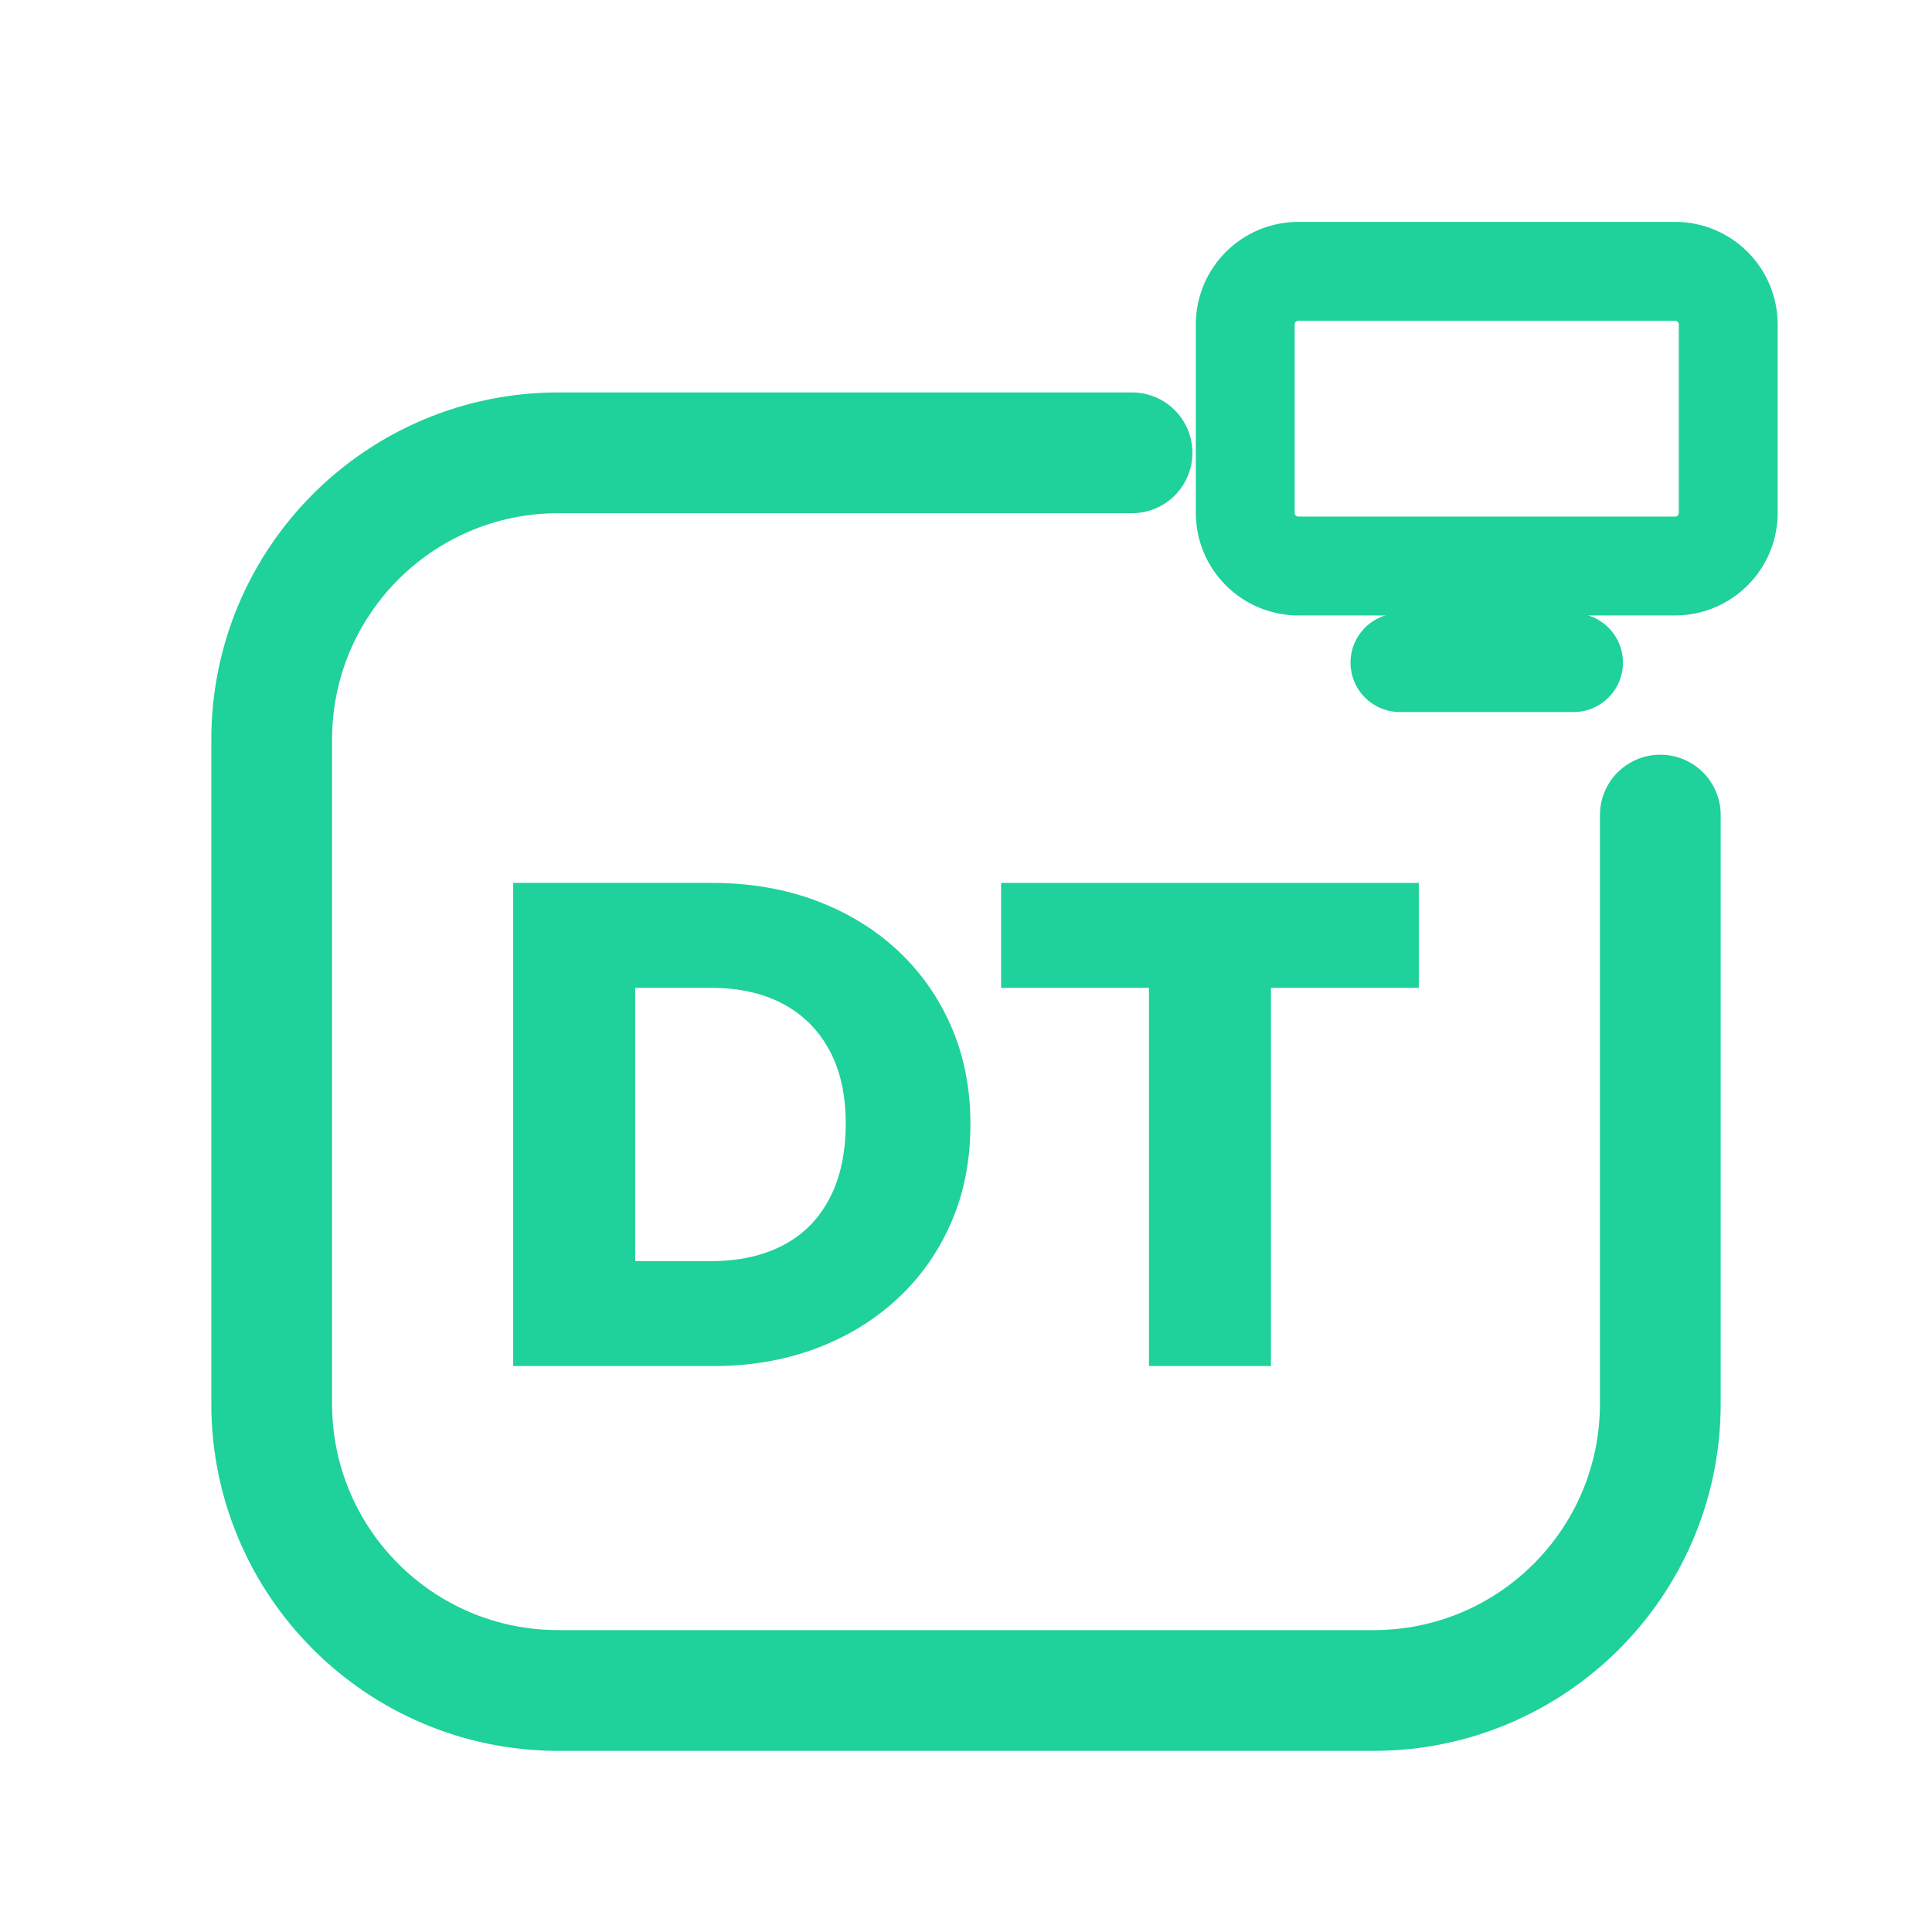
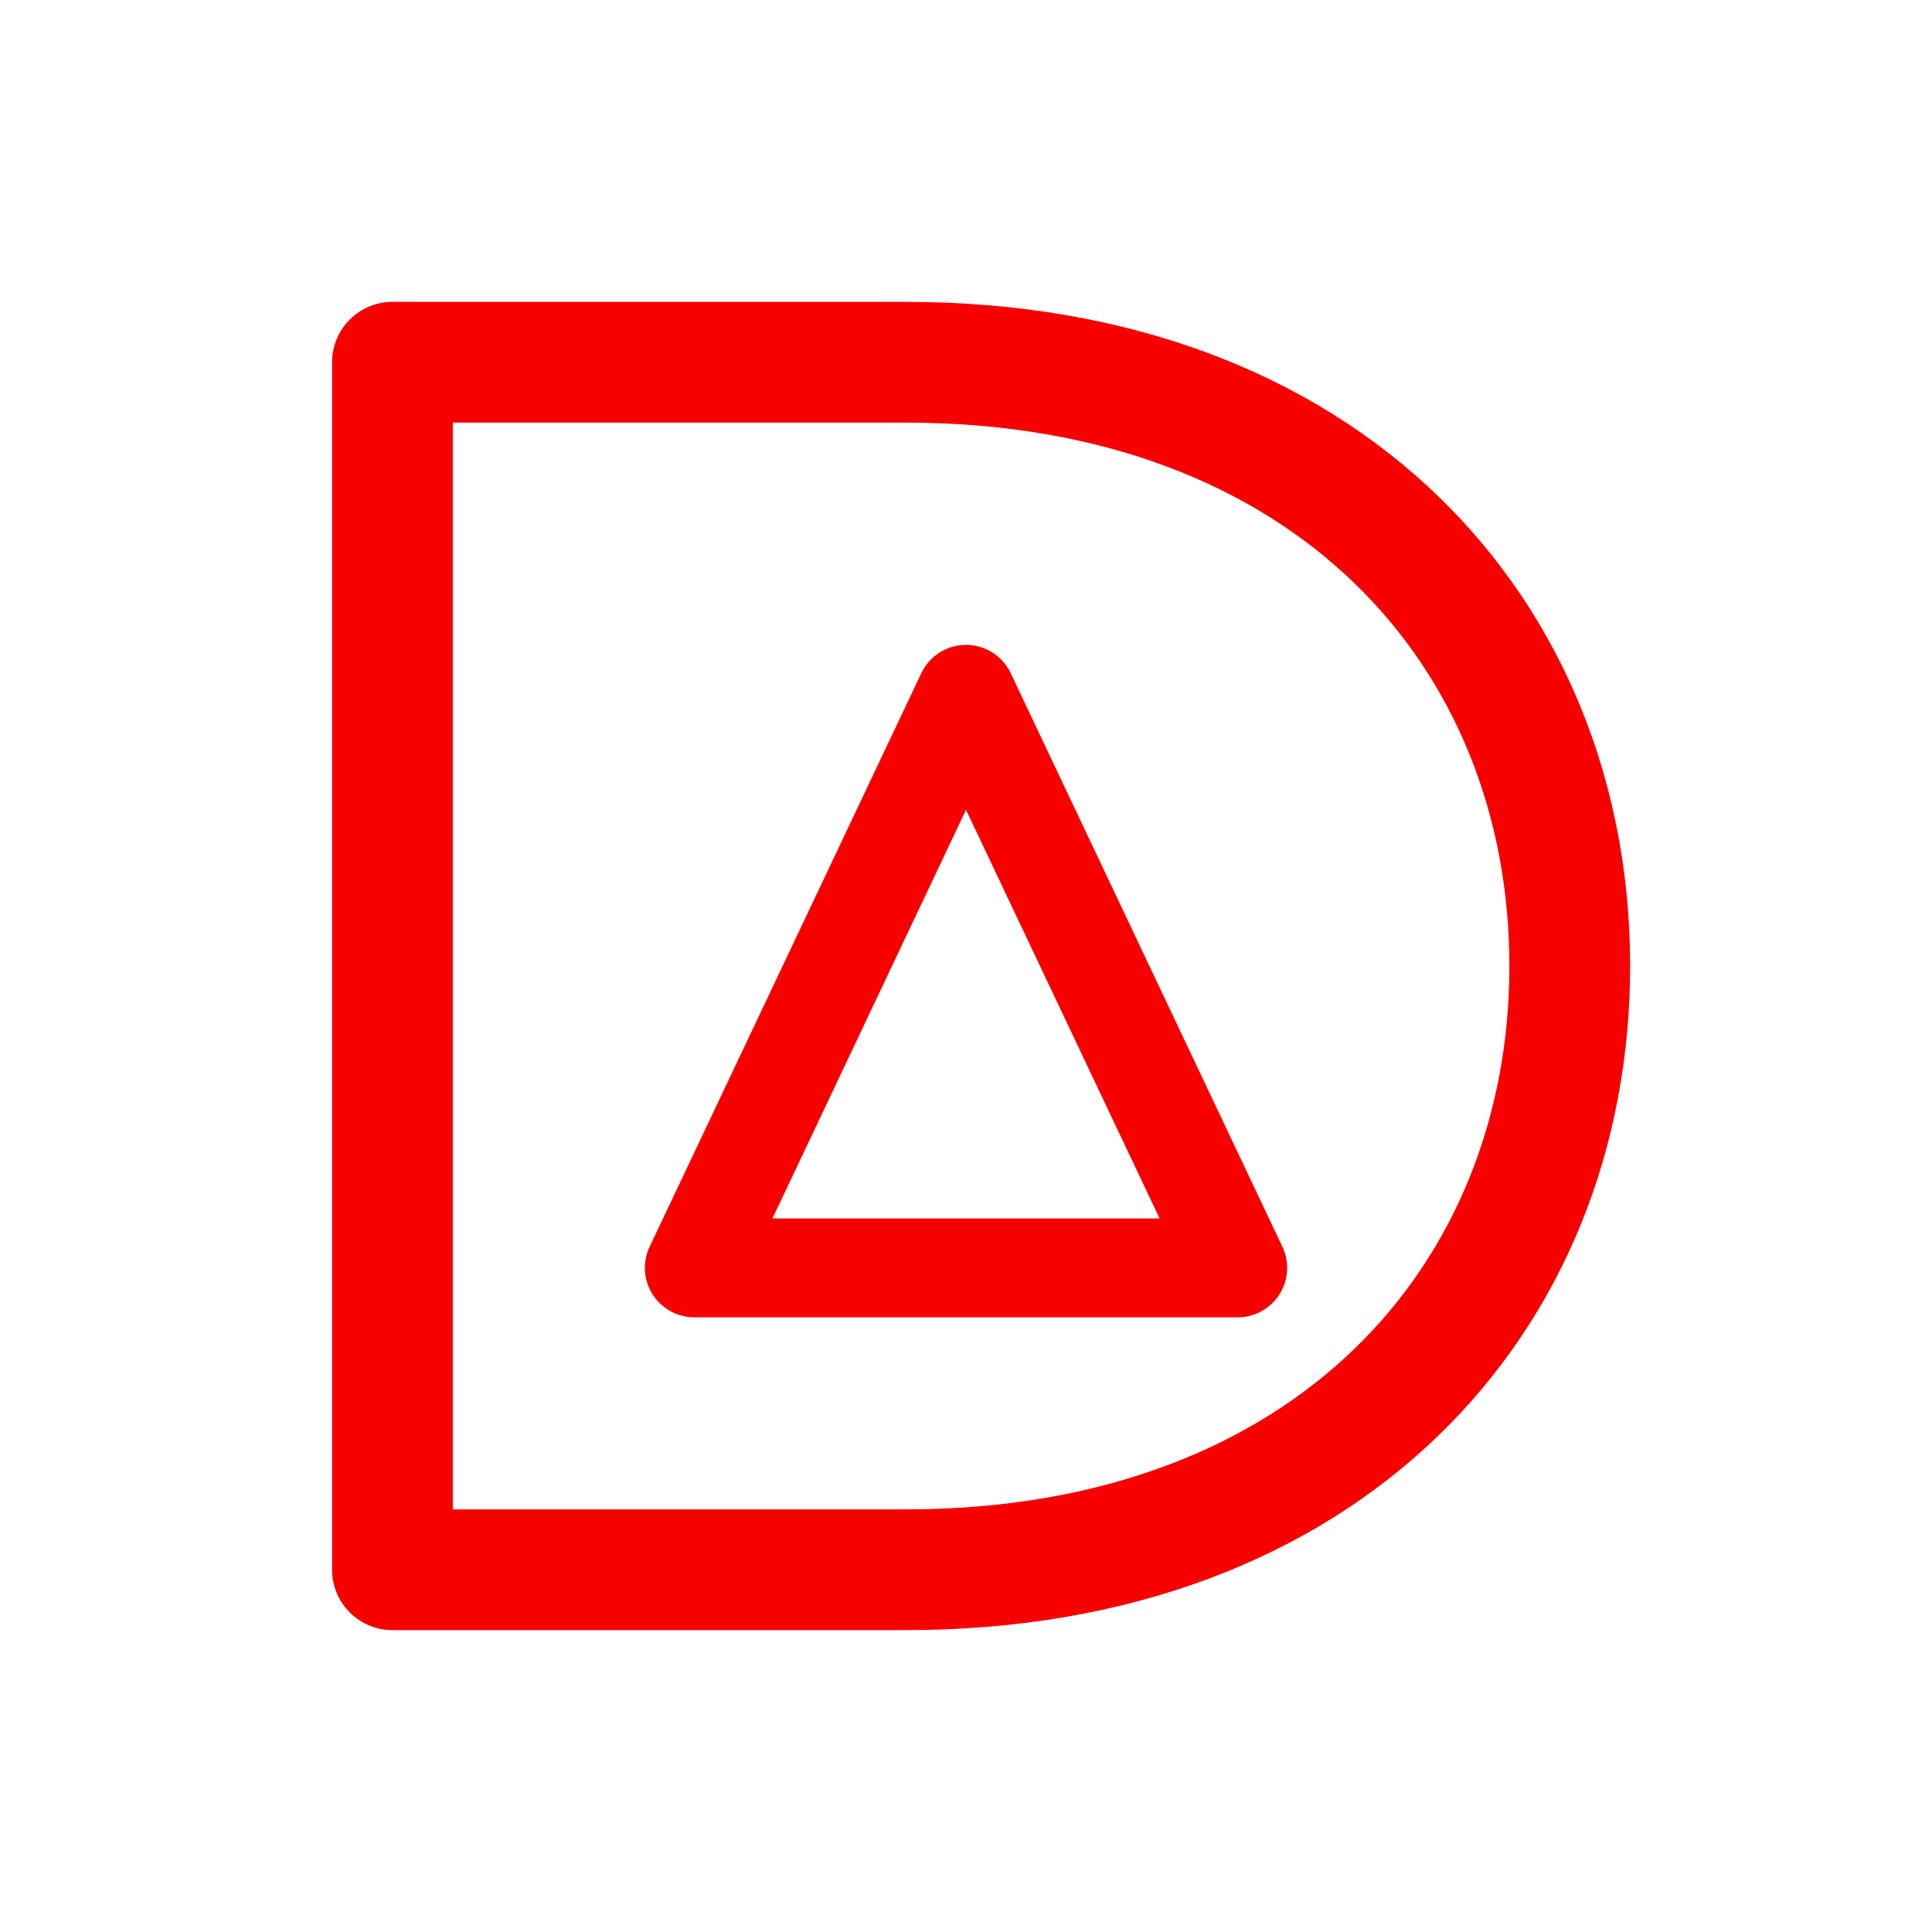
<svg xmlns="http://www.w3.org/2000/svg" viewBox="0 0 512 512" width="512" height="512">
-   <path d="M 300 120 L 148 120 C 106 120 72 154 72 196 L 72 372 C 72 414 106 448 148 448 L 364 448 C 406 448 440 414 440 372 L 440 216" fill="none" stroke="#1FD19A" stroke-width="32.0" stroke-linecap="round" stroke-linejoin="round" />
-   <rect x="330.0" y="71.9" width="128.0" height="78.1" rx="14.1" fill="none" stroke="#1FD19A" stroke-width="26.2" stroke-linecap="round" stroke-linejoin="round" />
-   <path d="M 371.0 175.6 L 417.0 175.6" fill="none" stroke="#1FD19A" stroke-width="26.2" stroke-linecap="round" stroke-linejoin="round" />
-   <path d="M157.851 362.018V334.208H188.551Q199.386 334.208 207.422 330.054Q215.458 325.901 219.792 317.684Q224.126 309.467 224.126 297.729Q224.126 286.172 219.702 278.135Q215.278 270.099 207.332 265.946Q199.386 261.792 188.551 261.792H156.406V233.982H188.731Q203.54 233.982 216.0 238.587Q228.46 243.192 237.67 251.679Q246.88 260.167 252.027 271.905Q257.174 283.643 257.174 297.91Q257.174 312.357 252.027 324.095Q246.88 335.833 237.67 344.321Q228.46 352.808 216.09 357.413Q203.72 362.018 189.093 362.018ZM136.0 362.018V233.982H168.325V362.018Z" fill="#1FD19A" stroke="none" />
-   <path d="M304.488 362.018V234.885H336.813V362.018ZM265.3 261.792V233.982H376.0V261.792Z" fill="#1FD19A" stroke="none" />
+   <path d="M 104 96 L 240 96 C 352 96 416 168 416 256 C 416 344 352 416 240 416 L 104 416 Z" fill="none" stroke="#F80000" stroke-width="32.0" stroke-linecap="round" stroke-linejoin="round" />
+   <path d="M 184 336 L 256 184 L 328 336 Z" fill="none" stroke="#F80000" stroke-width="26.2" stroke-linecap="round" stroke-linejoin="round" />
</svg>
